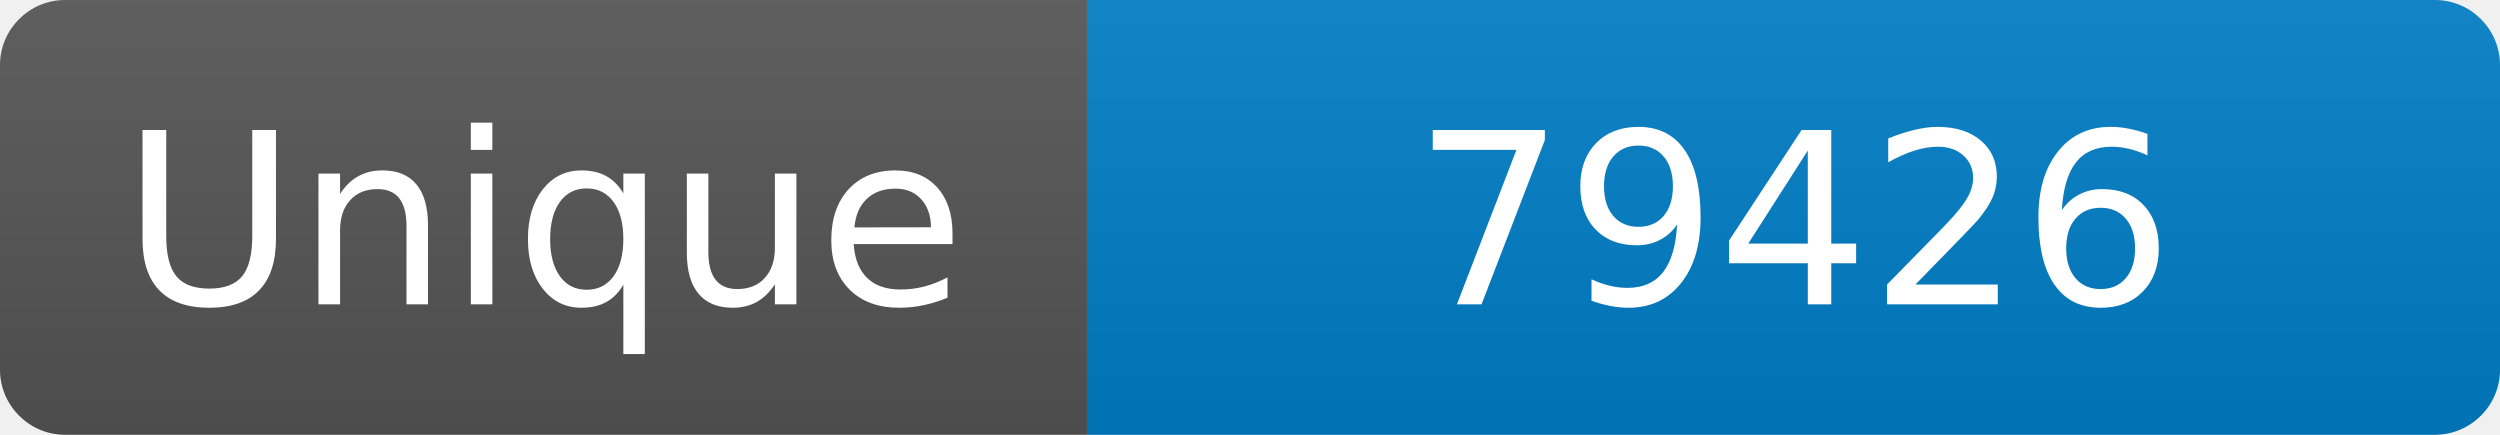
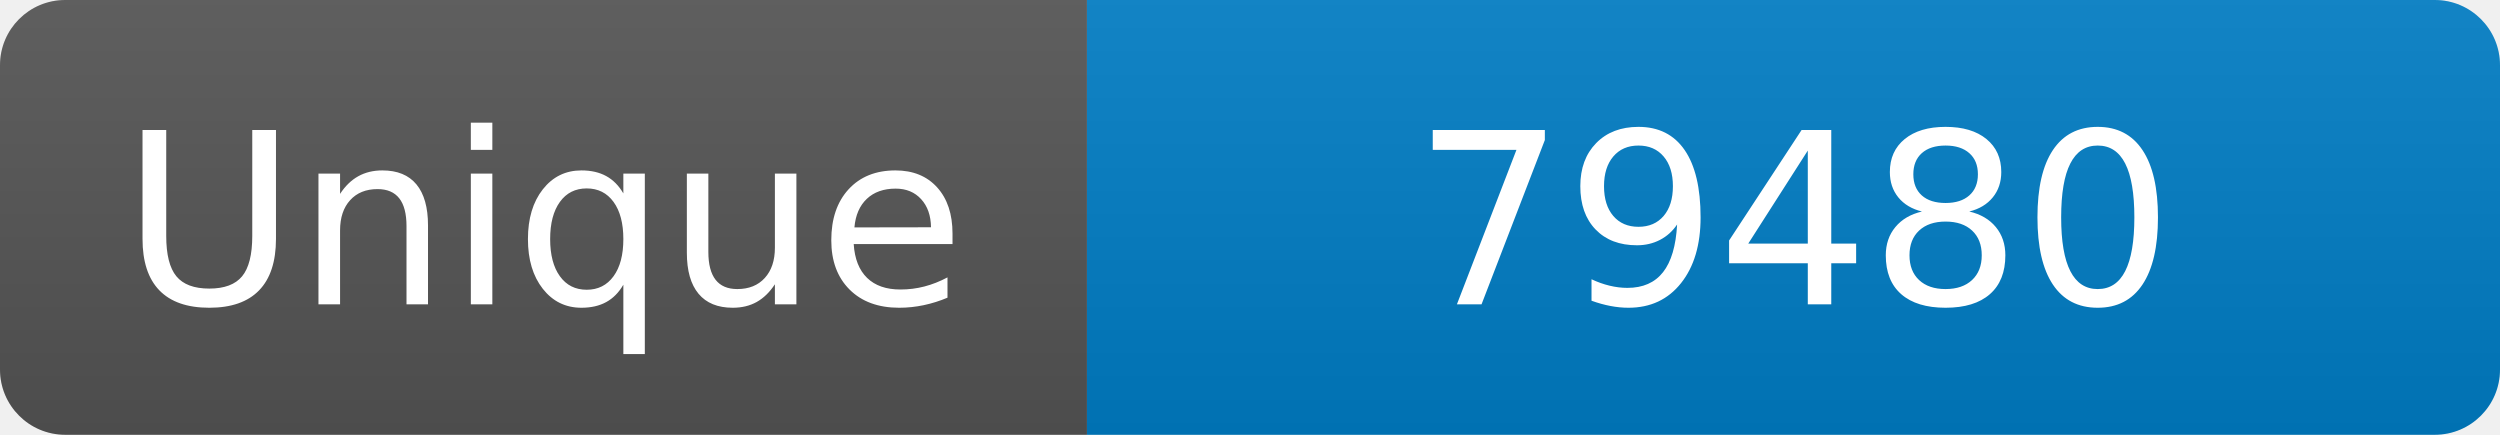
<svg xmlns="http://www.w3.org/2000/svg" width="115" height="20" role="img" aria-label="Maintained?: yes">
  <linearGradient id="s" x2="0" y2="100%">
    <stop offset="0" stop-color="#bbb" stop-opacity=".1" />
    <stop offset="1" stop-opacity=".1" />
  </linearGradient>
  <clipPath id="r">
    <rect width="115" height="20" rx="3" fill="#fff" />
  </clipPath>
  <g clip-path="url(#r)">
    <rect width="50" height="20" fill="#555" />
    <rect x="50" width="160" height="20" fill="#007ec6" />
    <rect width="115" height="20" fill="url(#s)" />
  </g>
  <g fill="#fff" text-anchor="middle" font-family="Verdana,Geneva,DejaVu Sans,sans-serif" font-size="110">
    <text x="250" y="140" transform="scale(.1)" fill="#fff">Unique</text>
-     <text x="825" y="140" transform="scale(.1)" fill="#fff">79426</text>
+     <text x="825" y="140" transform="scale(.1)" fill="#fff">79480</text>
  </g>
</svg>
